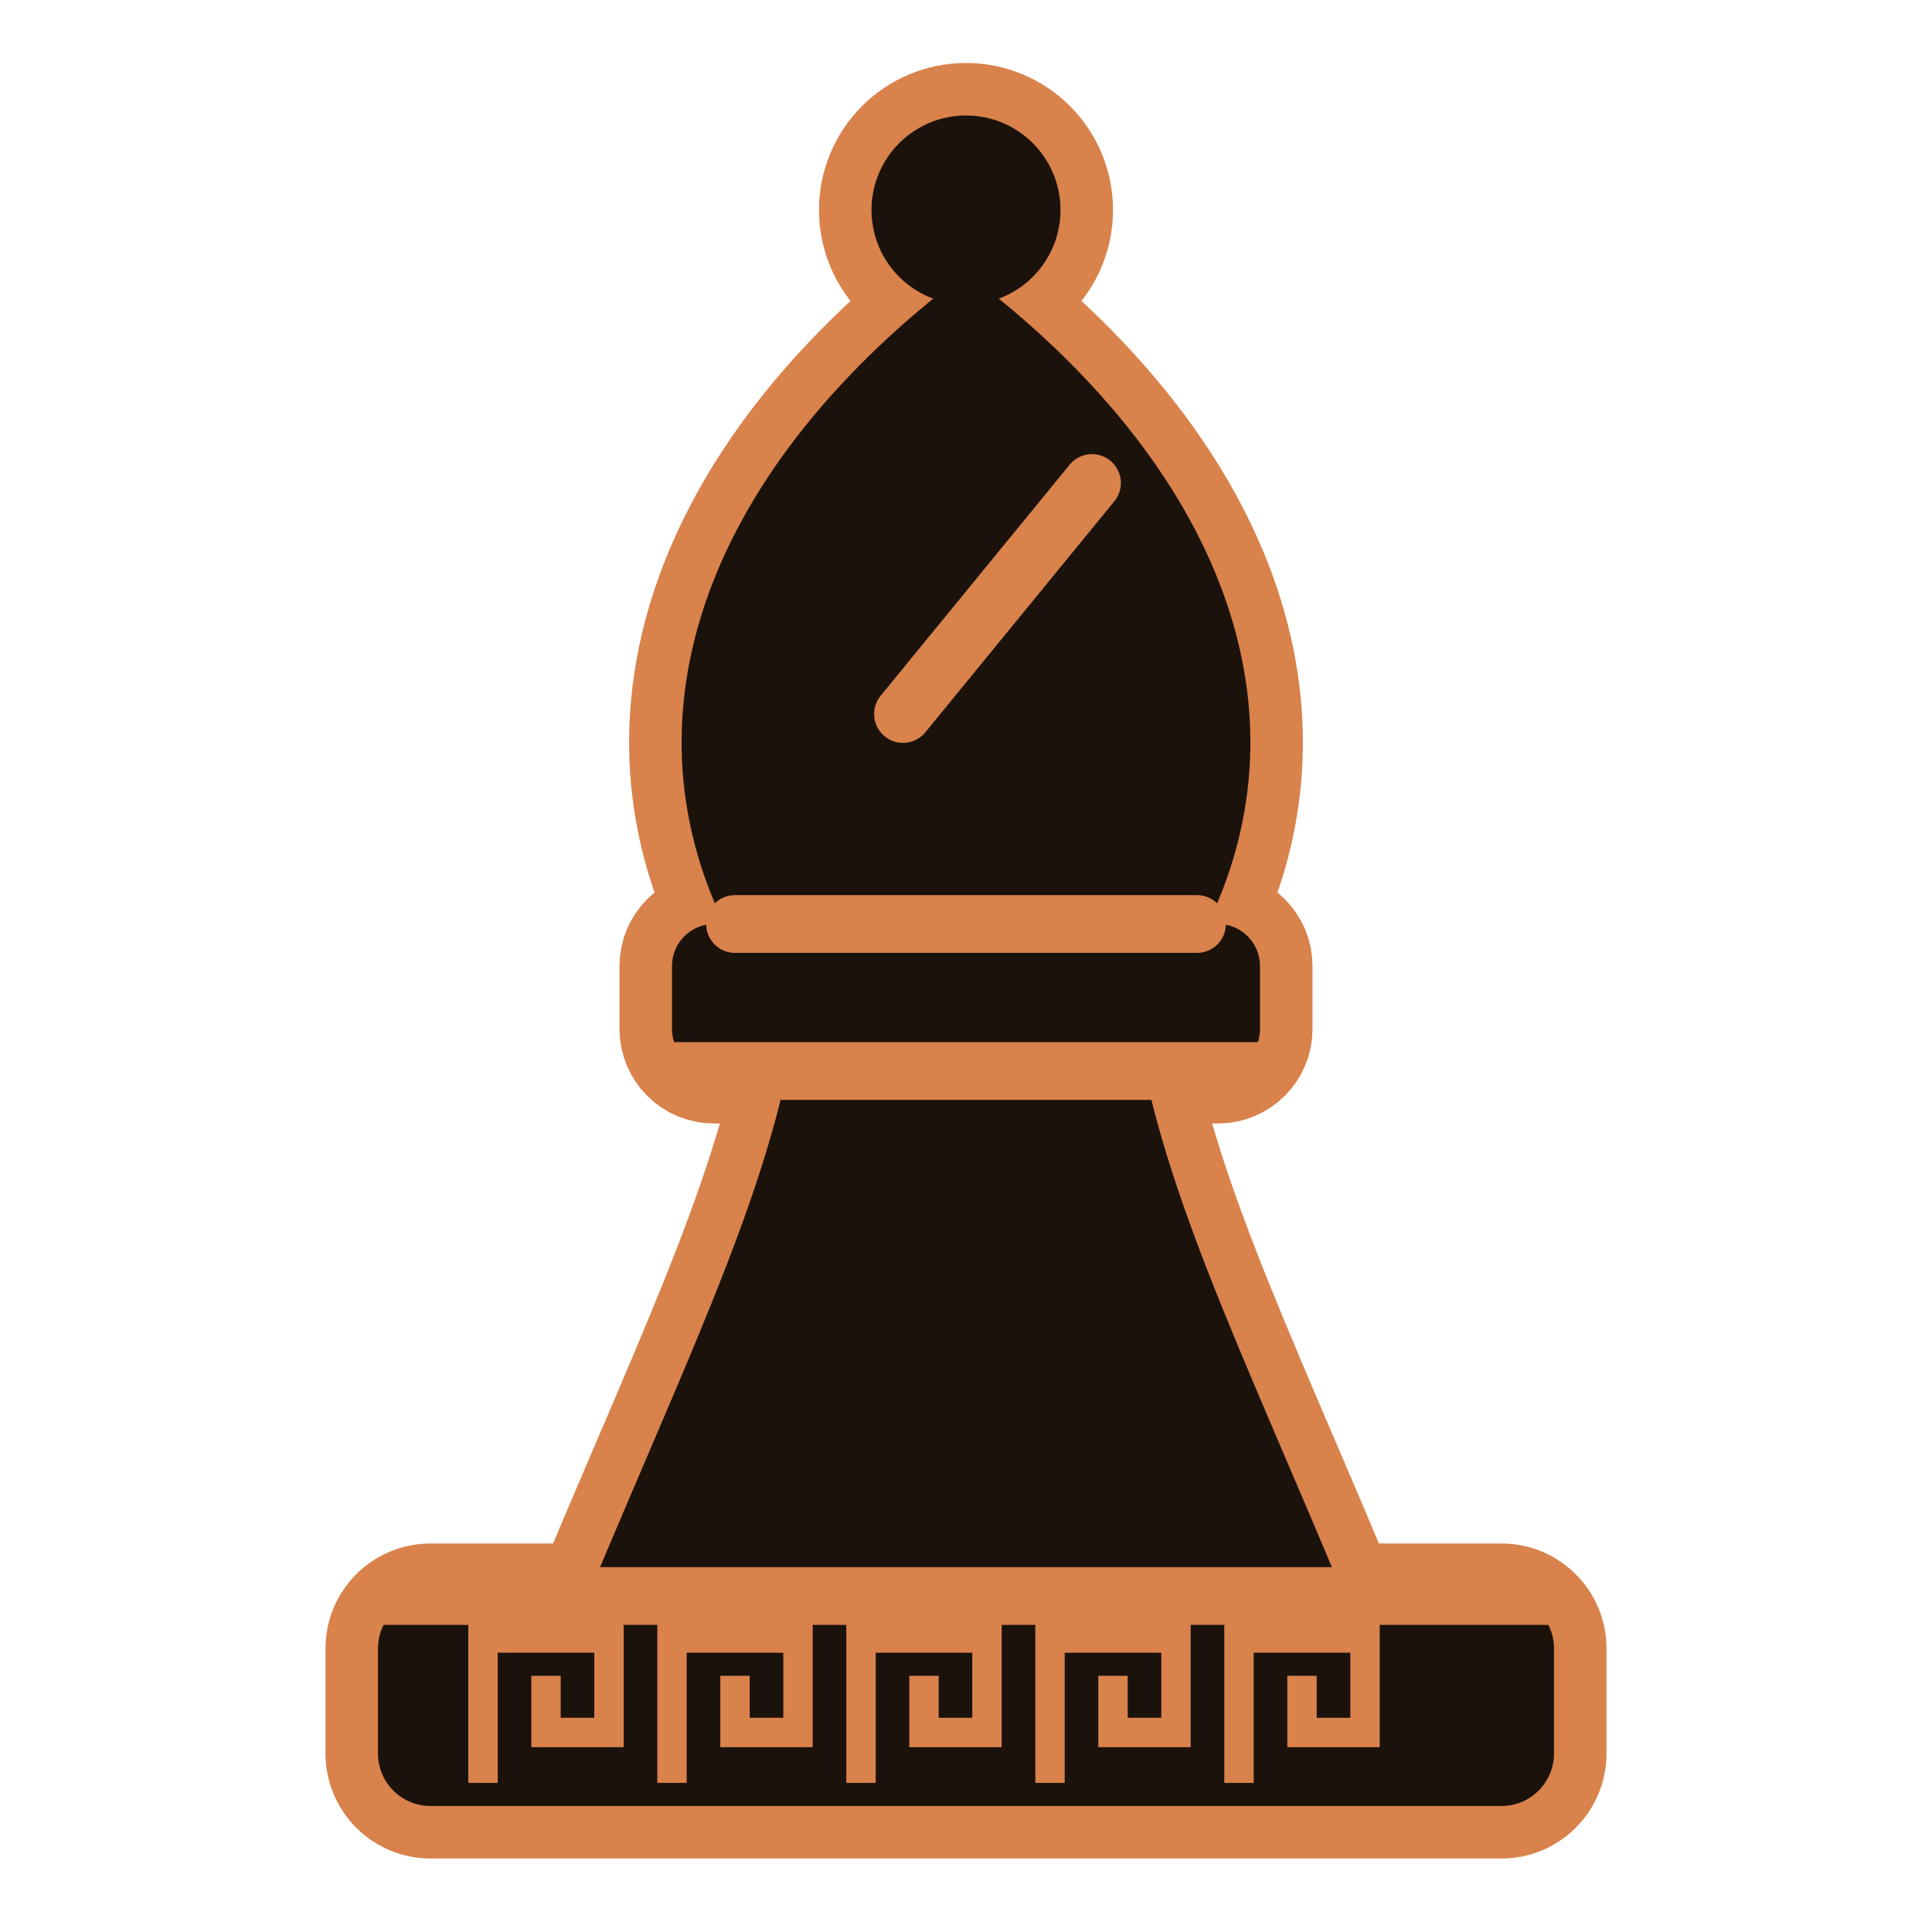
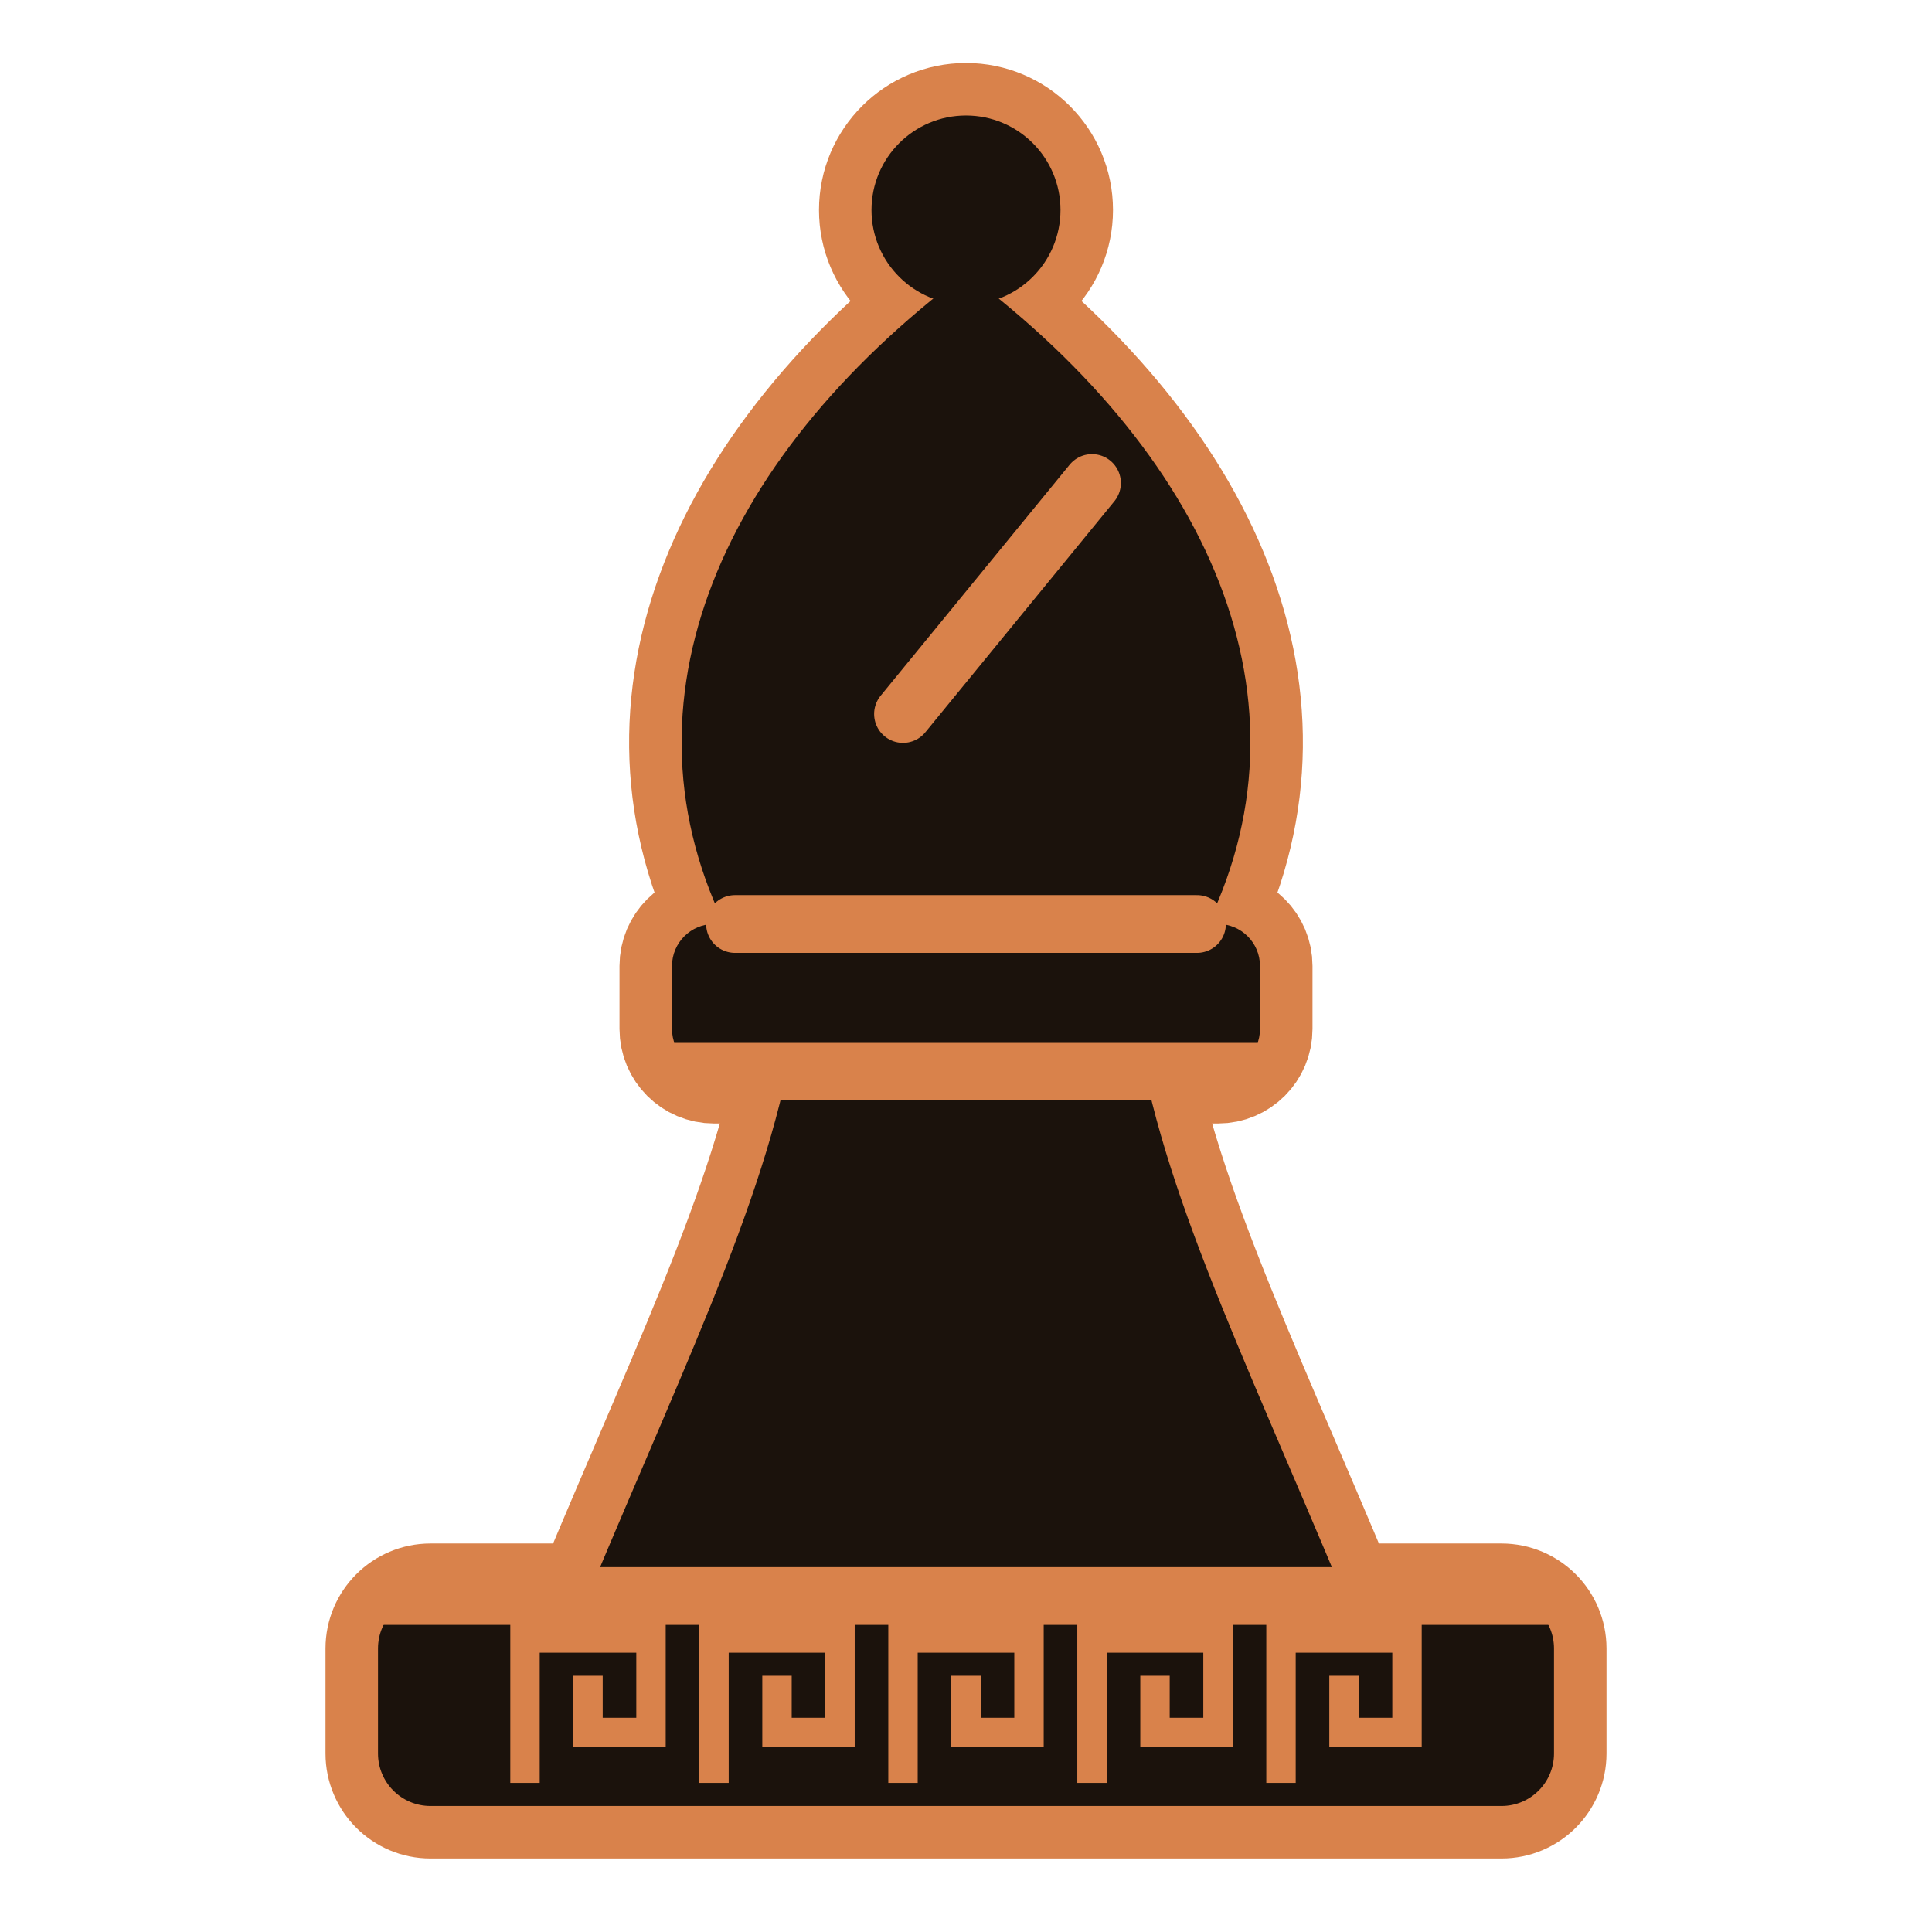
<svg xmlns="http://www.w3.org/2000/svg" viewBox="4 2 92 92">
  <defs>
    <clipPath id="anbBc">
      <rect x="22" y="78" width="56" height="10" rx="2.5" />
      <path d="M32 78 C37 66 41 58 42 50 H58 C59 58 63 66 68 78 Z" />
      <rect x="36" y="46" width="28" height="7" rx="2" />
      <path d="M50 15 C62 24 67 36 61 47 H39 C33 36 38 24 50 15 Z" />
      <circle cx="50" cy="12" r="4.5" />
    </clipPath>
  </defs>
  <g fill="#d9824b" stroke="#d9824b" stroke-width="5.0" stroke-linejoin="round">
    <rect x="22" y="78" width="56" height="10" rx="2.5" />
    <path d="M32 78 C37 66 41 58 42 50 H58 C59 58 63 66 68 78 Z" />
    <rect x="36" y="46" width="28" height="7" rx="2" />
    <path d="M50 15 C62 24 67 36 61 47 H39 C33 36 38 24 50 15 Z" />
    <circle cx="50" cy="12" r="4.5" />
  </g>
  <g fill="#1b120c">
    <rect x="22" y="78" width="56" height="10" rx="2.5" />
    <path d="M32 78 C37 66 41 58 42 50 H58 C59 58 63 66 68 78 Z" />
    <rect x="36" y="46" width="28" height="7" rx="2" />
    <path d="M50 15 C62 24 67 36 61 47 H39 C33 36 38 24 50 15 Z" />
    <circle cx="50" cy="12" r="4.5" />
  </g>
  <g clip-path="url(#anbBc)">
-     <path d="M27 86.2 V80 H33 V84.5 H30 V82.5 M36 86.2 V80 H42 V84.5 H39 V82.5 M45 86.2 V80 H51 V84.5 H48 V82.5 M54 86.2 V80 H60 V84.5 H57 V82.5 M63 86.2 V80 H69 V84.5 H66 V82.5" fill="none" stroke="#d9824b" stroke-width="1.4" stroke-linecap="square" />
+     <path d="M29 86.2 V80 H35 V84.5 H32 V82.5 M38 86.2 V80 H44 V84.5 H41 V82.5 M47 86.2 V80 H53 V84.5 H50 V82.5 M56 86.2 V80 H62 V84.5 H59 V82.5 M65 86.2 V80 H71 V84.5 H68 V82.5" fill="none" stroke="#d9824b" stroke-width="1.4" stroke-linecap="square" />
  </g>
  <g fill="none" stroke="#d9824b" stroke-width="2.75" stroke-linecap="round">
    <path d="M22 78 H78" />
    <path d="M36 53 H64" />
    <path d="M39 46 H61" />
    <path d="M56 25 L47 36" />
  </g>
</svg>
